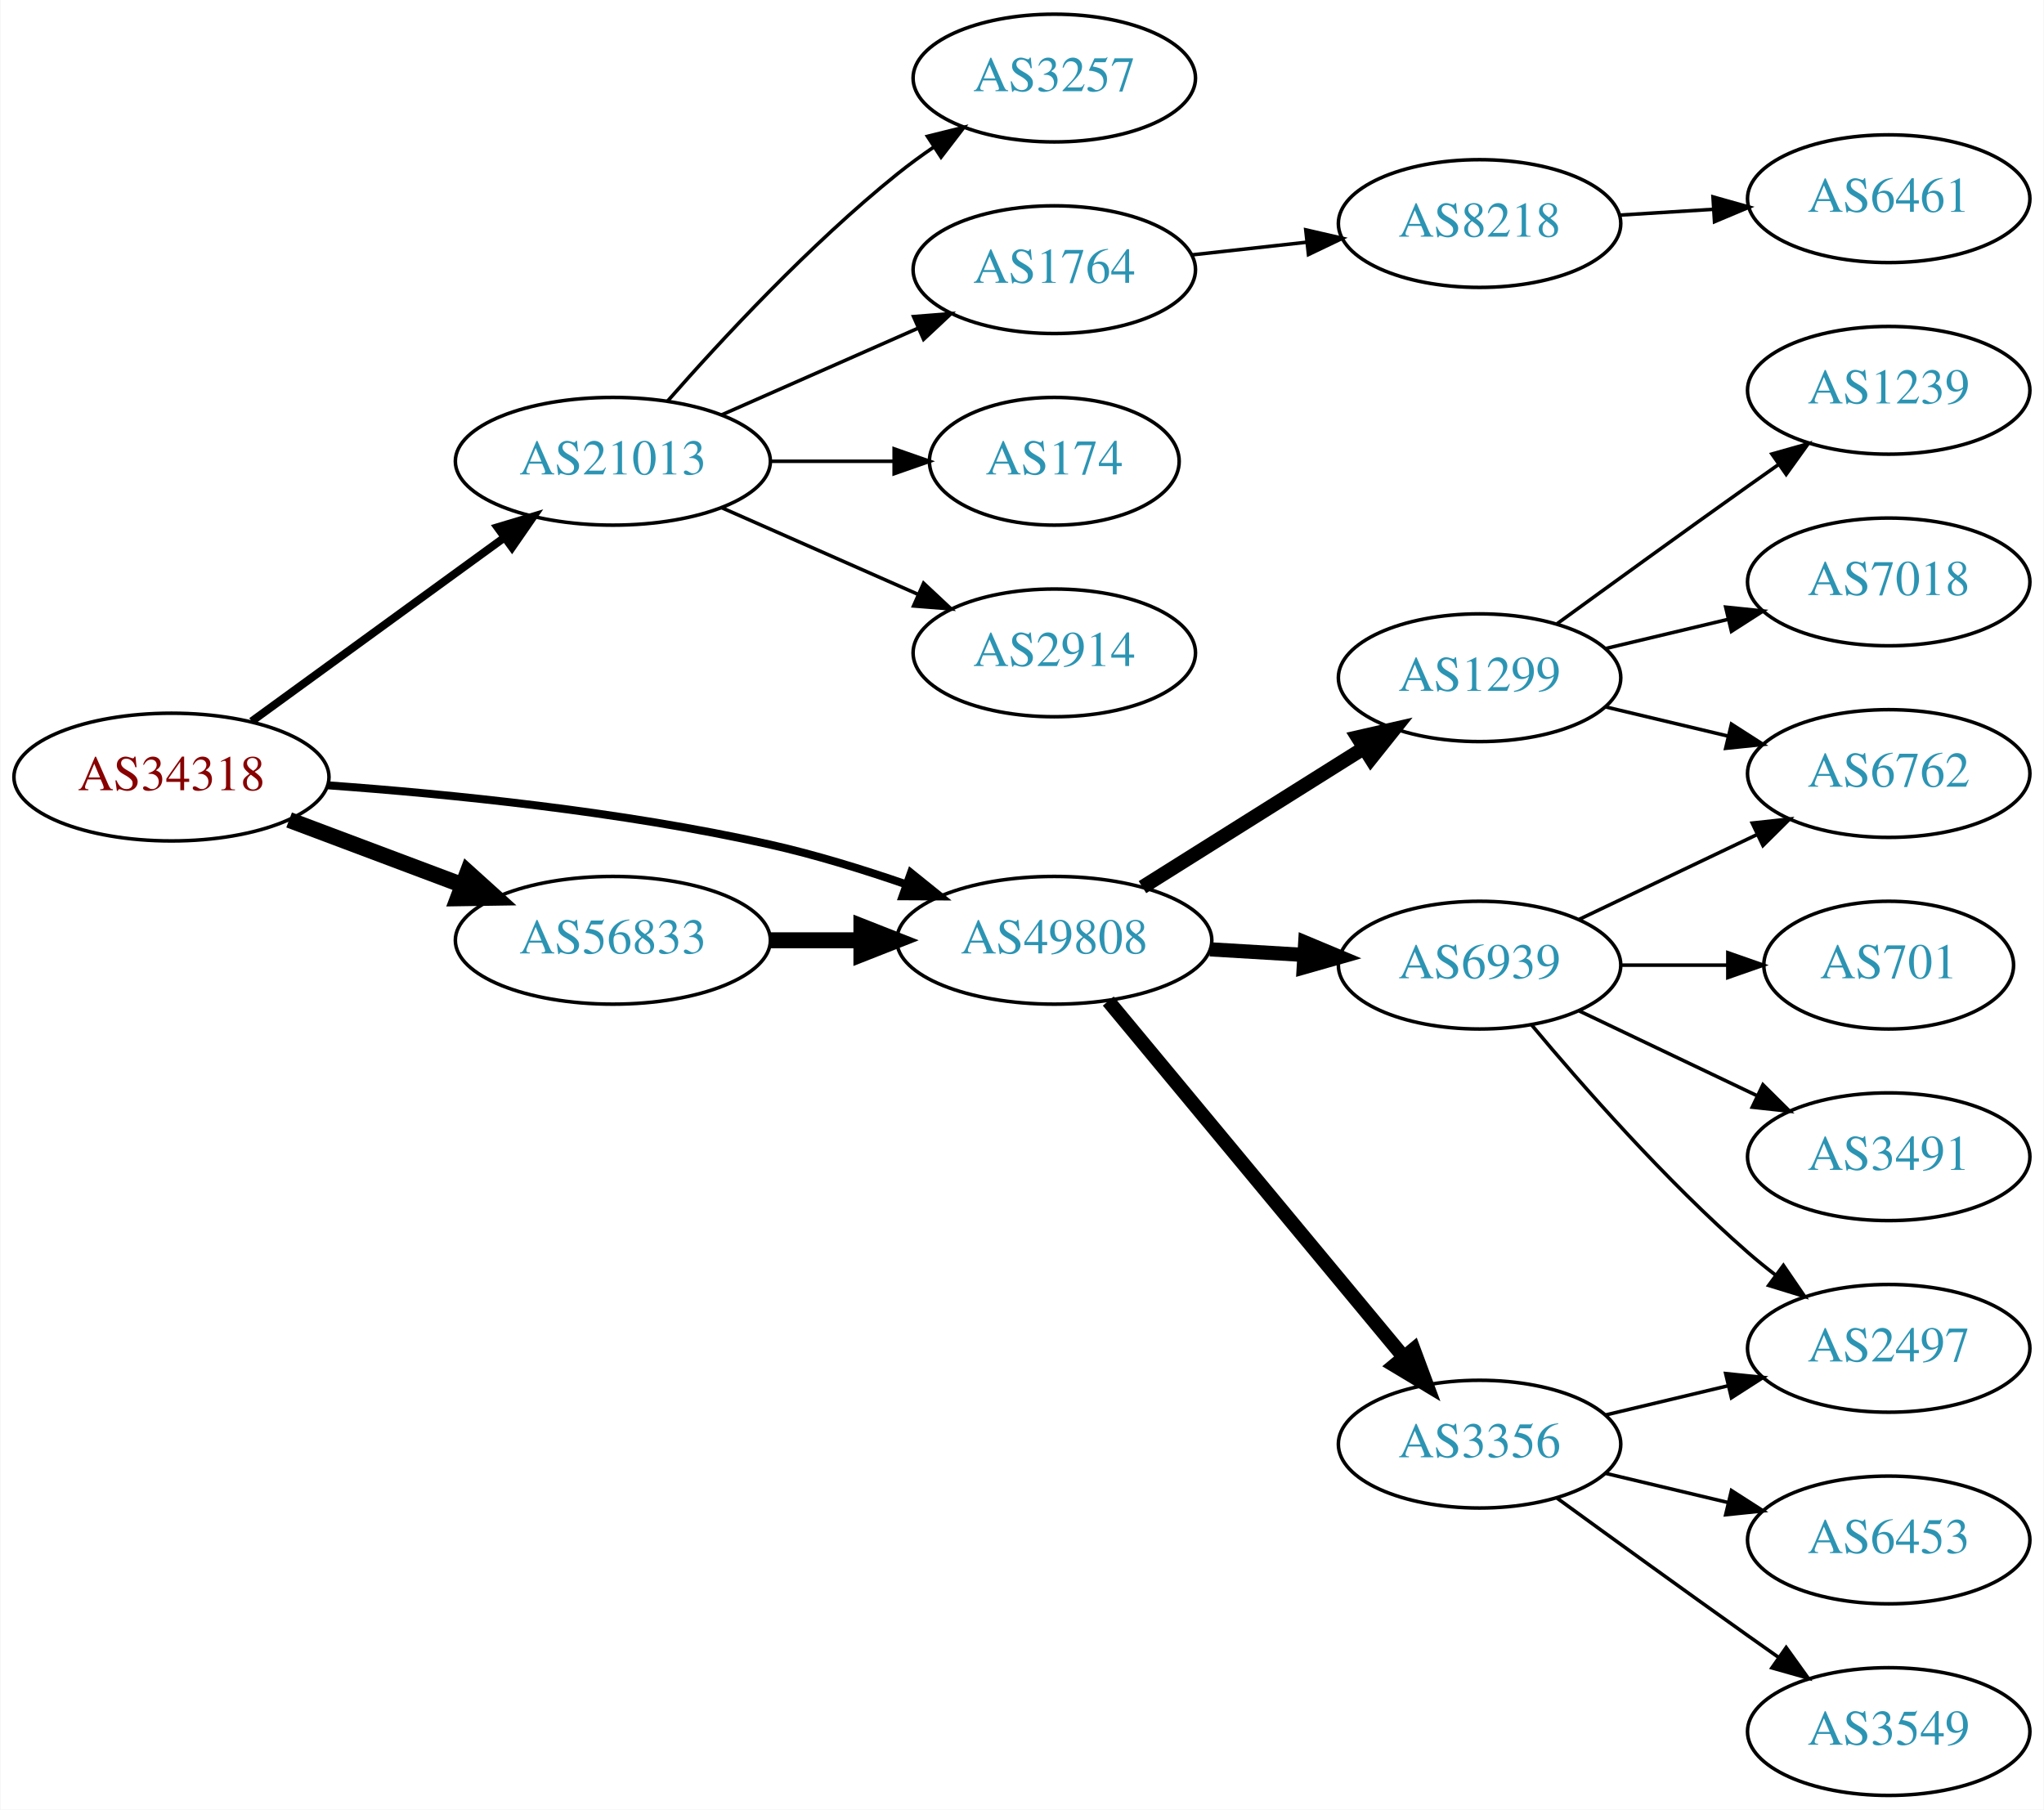
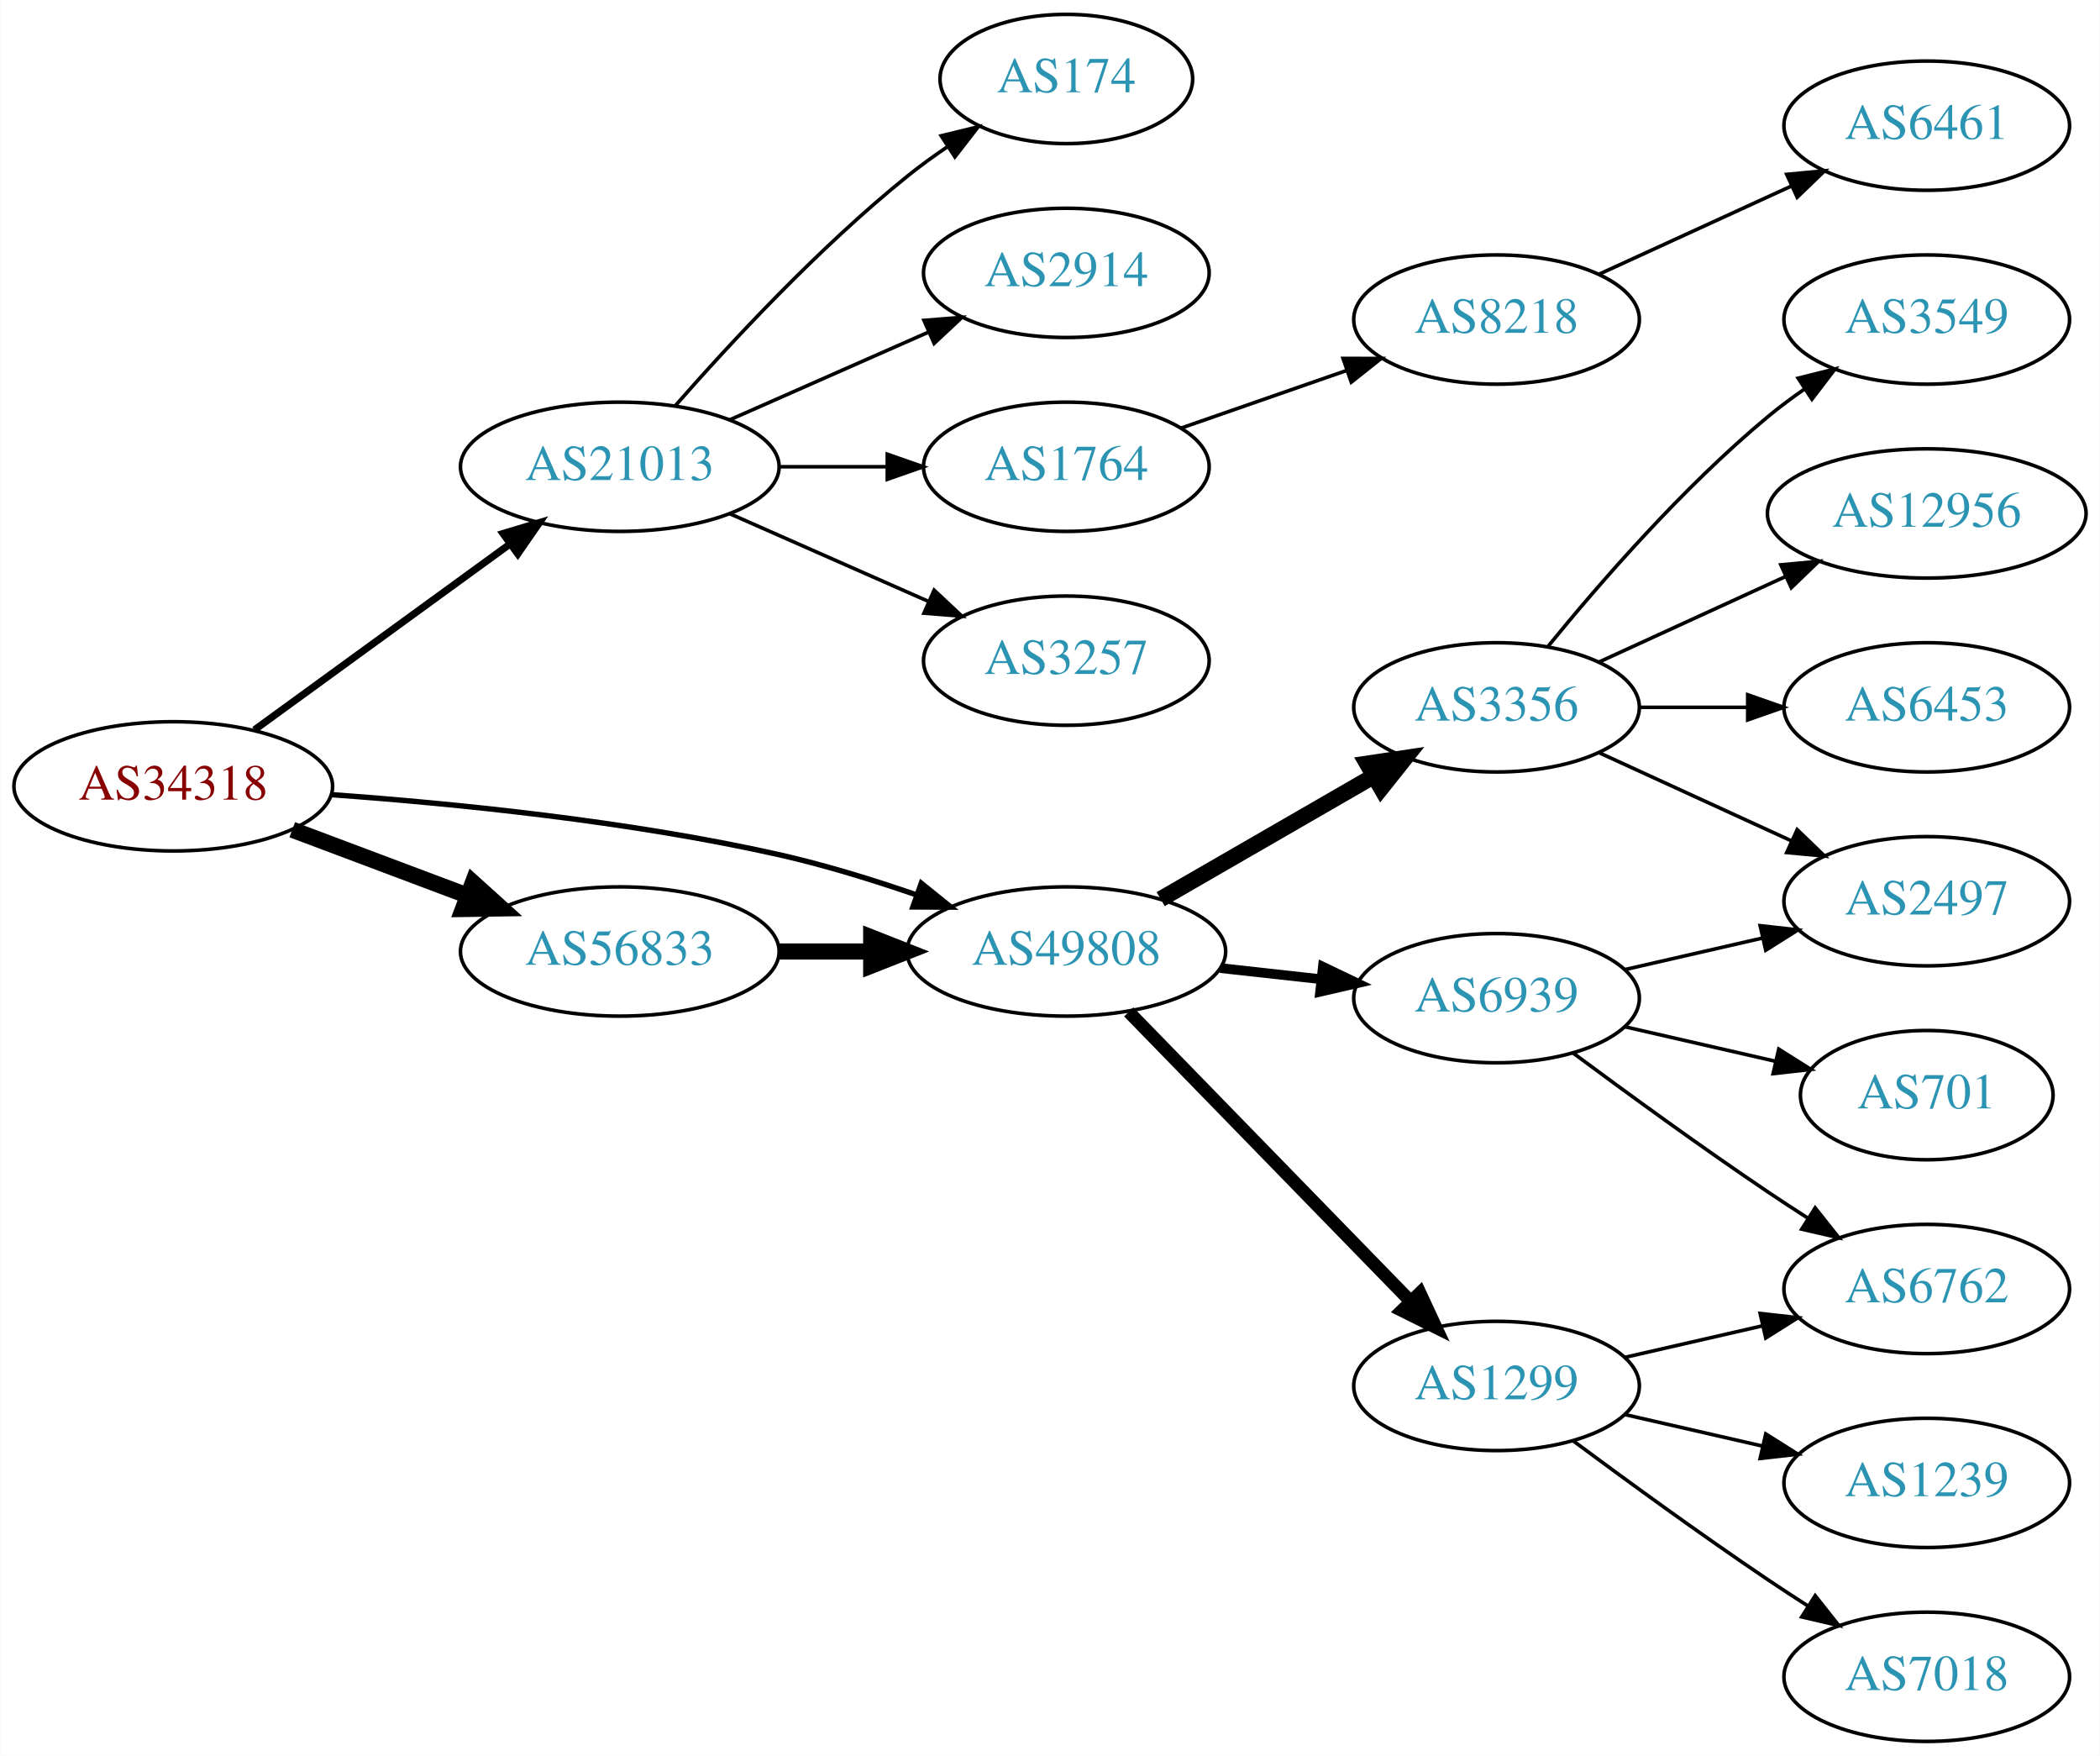
- <svg xmlns="http://www.w3.org/2000/svg" xmlns:xlink="http://www.w3.org/1999/xlink" width="576pt" height="510pt" viewBox="0.00 0.00 575.76 510.00">
-   <g id="graph0" class="graph" transform="scale(1 1) rotate(0) translate(4 506)">
-     <polygon fill="white" stroke="none" points="-4,4 -4,-506 571.762,-506 571.762,4 -4,4" />
+ <svg xmlns="http://www.w3.org/2000/svg" xmlns:xlink="http://www.w3.org/1999/xlink" width="585pt" height="489pt" viewBox="0.00 0.00 584.86 489.00">
+   <g id="graph0" class="graph" transform="scale(1 1) rotate(0) translate(4 485)">
+     <polygon fill="white" stroke="none" points="-4,4 -4,-485 580.862,-485 580.862,4 -4,4" />
    <g id="node1" class="node">
      <g id="a_node1">
        <a xlink:href="/asn/34318" xlink:title="AS34318 ~ Flashnet GmbH [AT]">
-           <ellipse fill="#ffffff" stroke="black" cx="44.196" cy="-287" rx="44.393" ry="18" />
-           <text text-anchor="middle" x="44.196" y="-283.3" font-family="Times,serif" font-size="14.00" fill="#880000">AS34318</text>
+           <ellipse fill="#ffffff" stroke="black" cx="44.196" cy="-266" rx="44.393" ry="18" />
+           <text text-anchor="middle" x="44.196" y="-262.3" font-family="Times,serif" font-size="14.00" fill="#880000">AS34318</text>
        </a>
      </g>
    </g>
    <g id="node2" class="node">
      <g id="a_node2">
        <a xlink:href="/asn/21013" xlink:title="AS21013 ~ Wels, AT [AT]">
-           <ellipse fill="#ffffff" stroke="black" cx="168.588" cy="-376" rx="44.393" ry="18" />
-           <text text-anchor="middle" x="168.588" y="-372.3" font-family="Times,serif" font-size="14.00" fill="#2c94b3">AS21013</text>
+           <ellipse fill="#ffffff" stroke="black" cx="168.588" cy="-355" rx="44.393" ry="18" />
+           <text text-anchor="middle" x="168.588" y="-351.3" font-family="Times,serif" font-size="14.00" fill="#2c94b3">AS21013</text>
        </a>
      </g>
    </g>
    <g id="edge1" class="edge">
-       <path fill="none" stroke="black" stroke-width="2.25" d="M66.796,-302.707C86.546,-317.068 115.939,-338.442 137.895,-354.408" />
-       <polygon fill="black" stroke="black" stroke-width="2.25" points="136.058,-357.4 146.205,-360.45 140.175,-351.739 136.058,-357.4" />
+       <path fill="none" stroke="black" stroke-width="2" d="M66.796,-281.707C86.546,-296.068 115.939,-317.442 137.895,-333.408" />
+       <polygon fill="black" stroke="black" stroke-width="2" points="136.058,-336.4 146.205,-339.45 140.175,-330.739 136.058,-336.4" />
    </g>
    <g id="node3" class="node">
      <g id="a_node3">
        <a xlink:href="/asn/49808" xlink:title="AS49808 ~ POWERSPEED-AS [AT]">
-           <ellipse fill="#ffffff" stroke="black" cx="292.98" cy="-241" rx="44.393" ry="18" />
-           <text text-anchor="middle" x="292.98" y="-237.3" font-family="Times,serif" font-size="14.00" fill="#2c94b3">AS49808</text>
+           <ellipse fill="#ffffff" stroke="black" cx="292.98" cy="-220" rx="44.393" ry="18" />
+           <text text-anchor="middle" x="292.98" y="-216.3" font-family="Times,serif" font-size="14.00" fill="#2c94b3">AS49808</text>
        </a>
      </g>
    </g>
    <g id="edge2" class="edge">
-       <path fill="none" stroke="black" stroke-width="2.25" d="M88.326,-284.675C122.427,-282.224 171.07,-277.36 212.784,-268 225.534,-265.139 239.102,-260.955 251.339,-256.731" />
-       <polygon fill="black" stroke="black" stroke-width="2.25" points="252.576,-260.006 260.826,-253.359 250.232,-253.41 252.576,-260.006" />
+       <path fill="none" stroke="black" stroke-width="1.5" d="M88.326,-263.675C122.427,-261.224 171.07,-256.36 212.784,-247 225.534,-244.139 239.102,-239.955 251.339,-235.731" />
+       <polygon fill="black" stroke="black" stroke-width="1.5" points="252.576,-239.006 260.826,-232.359 250.232,-232.41 252.576,-239.006" />
    </g>
    <g id="node4" class="node">
      <g id="a_node4">
        <a xlink:href="/asn/56833" xlink:title="AS56833 ~ mieX.at [AT]">
-           <ellipse fill="#ffffff" stroke="black" cx="168.588" cy="-241" rx="44.393" ry="18" />
-           <text text-anchor="middle" x="168.588" y="-237.3" font-family="Times,serif" font-size="14.00" fill="#2c94b3">AS56833</text>
+           <ellipse fill="#ffffff" stroke="black" cx="168.588" cy="-220" rx="44.393" ry="18" />
+           <text text-anchor="middle" x="168.588" y="-216.3" font-family="Times,serif" font-size="14.00" fill="#2c94b3">AS56833</text>
        </a>
      </g>
    </g>
    <g id="edge3" class="edge">
-       <path fill="none" stroke="black" stroke-width="4.5" d="M77.353,-274.914C92.251,-269.315 110.138,-262.592 126.043,-256.614" />
-       <polygon fill="black" stroke="black" stroke-width="4.5" points="127.67,-260.209 135.646,-253.005 124.9,-252.838 127.67,-260.209" />
+       <path fill="none" stroke="black" stroke-width="4.5" d="M77.353,-253.914C92.251,-248.315 110.138,-241.592 126.043,-235.614" />
+       <polygon fill="black" stroke="black" stroke-width="4.5" points="127.67,-239.209 135.646,-232.005 124.9,-231.838 127.67,-239.209" />
    </g>
    <g id="node5" class="node">
      <g id="a_node5">
-         <a xlink:href="/asn/1764" xlink:title="AS1764 ~ NEXTLAYER-AS [AT]">
-           <ellipse fill="#ffffff" stroke="black" cx="292.98" cy="-430" rx="39.794" ry="18" />
-           <text text-anchor="middle" x="292.98" y="-426.3" font-family="Times,serif" font-size="14.00" fill="#2c94b3">AS1764</text>
+         <a xlink:href="/asn/2914" xlink:title="AS2914 ~ NTT America, Inc. [US]">
+           <ellipse fill="#ffffff" stroke="black" cx="292.98" cy="-409" rx="39.794" ry="18" />
+           <text text-anchor="middle" x="292.98" y="-405.3" font-family="Times,serif" font-size="14.00" fill="#2c94b3">AS2914</text>
        </a>
      </g>
    </g>
    <g id="edge4" class="edge">
-       <path fill="none" stroke="black" d="M199.216,-389.072C215.81,-396.393 236.67,-405.597 254.403,-413.421" />
-       <polygon fill="black" stroke="black" points="253.325,-416.77 263.887,-417.605 256.151,-410.366 253.325,-416.77" />
+       <path fill="none" stroke="black" d="M199.216,-368.072C215.81,-375.393 236.67,-384.597 254.403,-392.421" />
+       <polygon fill="black" stroke="black" points="253.325,-395.77 263.887,-396.605 256.151,-389.366 253.325,-395.77" />
    </g>
    <g id="node6" class="node">
      <g id="a_node6">
-         <a xlink:href="/asn/174" xlink:title="AS174 ~ Cogent Communications [US]">
-           <ellipse fill="#ffffff" stroke="black" cx="292.98" cy="-376" rx="35.194" ry="18" />
-           <text text-anchor="middle" x="292.98" y="-372.3" font-family="Times,serif" font-size="14.00" fill="#2c94b3">AS174</text>
+         <a xlink:href="/asn/1764" xlink:title="AS1764 ~ NEXTLAYER-AS [AT]">
+           <ellipse fill="#ffffff" stroke="black" cx="292.98" cy="-355" rx="39.794" ry="18" />
+           <text text-anchor="middle" x="292.98" y="-351.3" font-family="Times,serif" font-size="14.00" fill="#2c94b3">AS1764</text>
        </a>
      </g>
    </g>
    <g id="edge5" class="edge">
-       <path fill="none" stroke="black" d="M213.084,-376C224.341,-376 236.473,-376 247.767,-376" />
-       <polygon fill="black" stroke="black" points="247.854,-379.5 257.854,-376 247.854,-372.5 247.854,-379.5" />
+       <path fill="none" stroke="black" d="M213.084,-355C222.773,-355 233.11,-355 243.002,-355" />
+       <polygon fill="black" stroke="black" points="243.105,-358.5 253.105,-355 243.105,-351.5 243.105,-358.5" />
    </g>
    <g id="node7" class="node">
      <g id="a_node7">
-         <a xlink:href="/asn/2914" xlink:title="AS2914 ~ NTT America, Inc. [US]">
-           <ellipse fill="#ffffff" stroke="black" cx="292.98" cy="-322" rx="39.794" ry="18" />
-           <text text-anchor="middle" x="292.98" y="-318.3" font-family="Times,serif" font-size="14.00" fill="#2c94b3">AS2914</text>
+         <a xlink:href="/asn/3257" xlink:title="AS3257 ~ GTT [DE]">
+           <ellipse fill="#ffffff" stroke="black" cx="292.98" cy="-301" rx="39.794" ry="18" />
+           <text text-anchor="middle" x="292.98" y="-297.3" font-family="Times,serif" font-size="14.00" fill="#2c94b3">AS3257</text>
        </a>
      </g>
    </g>
    <g id="edge6" class="edge">
-       <path fill="none" stroke="black" d="M199.216,-362.928C215.81,-355.607 236.67,-346.403 254.403,-338.579" />
-       <polygon fill="black" stroke="black" points="256.151,-341.634 263.887,-334.395 253.325,-335.23 256.151,-341.634" />
+       <path fill="none" stroke="black" d="M199.216,-341.928C215.81,-334.607 236.67,-325.403 254.403,-317.579" />
+       <polygon fill="black" stroke="black" points="256.151,-320.634 263.887,-313.395 253.325,-314.23 256.151,-320.634" />
    </g>
    <g id="node8" class="node">
      <g id="a_node8">
-         <a xlink:href="/asn/3257" xlink:title="AS3257 ~ GTT [DE]">
-           <ellipse fill="#ffffff" stroke="black" cx="292.98" cy="-484" rx="39.794" ry="18" />
-           <text text-anchor="middle" x="292.98" y="-480.3" font-family="Times,serif" font-size="14.00" fill="#2c94b3">AS3257</text>
+         <a xlink:href="/asn/174" xlink:title="AS174 ~ Cogent Communications [US]">
+           <ellipse fill="#ffffff" stroke="black" cx="292.98" cy="-463" rx="35.194" ry="18" />
+           <text text-anchor="middle" x="292.98" y="-459.3" font-family="Times,serif" font-size="14.00" fill="#2c94b3">AS174</text>
        </a>
      </g>
    </g>
    <g id="edge7" class="edge">
-       <path fill="none" stroke="black" d="M184.021,-392.983C199.152,-410.229 224.116,-437.148 248.784,-457 252.04,-459.62 255.565,-462.192 259.149,-464.646" />
-       <polygon fill="black" stroke="black" points="257.237,-467.577 267.522,-470.121 261.068,-461.719 257.237,-467.577" />
+       <path fill="none" stroke="black" d="M184.021,-371.983C199.152,-389.229 224.116,-416.148 248.784,-436 252.289,-438.821 256.107,-441.587 259.975,-444.208" />
+       <polygon fill="black" stroke="black" points="258.126,-447.18 268.421,-449.682 261.933,-441.306 258.126,-447.18" />
    </g>
    <g id="node11" class="node">
      <g id="a_node11">
        <a xlink:href="/asn/6939" xlink:title="AS6939 ~ Hurricane Electric LLC [US]">
-           <ellipse fill="#ffffff" stroke="black" cx="412.823" cy="-234" rx="39.794" ry="18" />
-           <text text-anchor="middle" x="412.823" y="-230.3" font-family="Times,serif" font-size="14.00" fill="#2c94b3">AS6939</text>
+           <ellipse fill="#ffffff" stroke="black" cx="412.823" cy="-207" rx="39.794" ry="18" />
+           <text text-anchor="middle" x="412.823" y="-203.3" font-family="Times,serif" font-size="14.00" fill="#2c94b3">AS6939</text>
        </a>
      </g>
    </g>
    <g id="edge10" class="edge">
-       <path fill="none" stroke="black" stroke-width="4" d="M336.858,-238.453C345.466,-237.942 354.569,-237.401 363.353,-236.879" />
-       <polygon fill="black" stroke="black" stroke-width="4" points="363.693,-240.365 373.467,-236.278 363.277,-233.378 363.693,-240.365" />
+       <path fill="none" stroke="black" stroke-width="2.7" d="M335.859,-215.38C344.895,-214.383 354.517,-213.322 363.768,-212.301" />
+       <polygon fill="black" stroke="black" stroke-width="2.7" points="364.449,-215.747 374.005,-211.172 363.681,-208.79 364.449,-215.747" />
    </g>
    <g id="node12" class="node">
      <g id="a_node12">
-         <a xlink:href="/asn/3356" xlink:title="AS3356 ~ Level 3 Parent, LLC [US]">
+         <a xlink:href="/asn/1299" xlink:title="AS1299 ~ Telia Carrier [EU]">
          <ellipse fill="#ffffff" stroke="black" cx="412.823" cy="-99" rx="39.794" ry="18" />
-           <text text-anchor="middle" x="412.823" y="-95.3" font-family="Times,serif" font-size="14.00" fill="#2c94b3">AS3356</text>
+           <text text-anchor="middle" x="412.823" y="-95.3" font-family="Times,serif" font-size="14.00" fill="#2c94b3">AS1299</text>
        </a>
      </g>
    </g>
    <g id="edge11" class="edge">
-       <path fill="none" stroke="black" stroke-width="4" d="M308.195,-223.871C328.921,-198.896 367.552,-152.346 391.344,-123.678" />
-       <polygon fill="black" stroke="black" stroke-width="4" points="394.231,-125.679 397.924,-115.748 388.844,-121.208 394.231,-125.679" />
+       <path fill="none" stroke="black" stroke-width="3.6" d="M310.366,-203.175C330.796,-182.198 365.834,-146.222 388.914,-122.523" />
+       <polygon fill="black" stroke="black" stroke-width="3.6" points="391.484,-124.901 395.953,-115.295 386.469,-120.017 391.484,-124.901" />
    </g>
    <g id="node13" class="node">
      <g id="a_node13">
-         <a xlink:href="/asn/1299" xlink:title="AS1299 ~ Telia Carrier [EU]">
-           <ellipse fill="#ffffff" stroke="black" cx="412.823" cy="-315" rx="39.794" ry="18" />
-           <text text-anchor="middle" x="412.823" y="-311.3" font-family="Times,serif" font-size="14.00" fill="#2c94b3">AS1299</text>
+         <a xlink:href="/asn/3356" xlink:title="AS3356 ~ Level 3 Parent, LLC [US]">
+           <ellipse fill="#ffffff" stroke="black" cx="412.823" cy="-288" rx="39.794" ry="18" />
+           <text text-anchor="middle" x="412.823" y="-284.3" font-family="Times,serif" font-size="14.00" fill="#2c94b3">AS3356</text>
        </a>
      </g>
    </g>
    <g id="edge12" class="edge">
-       <path fill="none" stroke="black" stroke-width="4" d="M317.828,-255.975C335.791,-267.255 360.592,-282.829 380.208,-295.147" />
-       <polygon fill="black" stroke="black" stroke-width="4" points="378.483,-298.197 388.813,-300.551 382.206,-292.269 378.483,-298.197" />
-     </g>
-     <g id="edge17" class="edge">
-       <path fill="none" stroke="black" stroke-width="4.5" d="M213.084,-241C221.29,-241 229.961,-241 238.434,-241" />
-       <polygon fill="black" stroke="black" stroke-width="4.5" points="238.625,-244.938 248.625,-241 238.625,-237.063 238.625,-244.938" />
+       <path fill="none" stroke="black" stroke-width="4.5" d="M319.261,-234.588C336.58,-244.582 359.731,-257.941 378.547,-268.799" />
+       <polygon fill="black" stroke="black" stroke-width="4.5" points="376.762,-272.314 387.391,-273.902 380.698,-265.493 376.762,-272.314" />
+     </g>
+     <g id="edge16" class="edge">
+       <path fill="none" stroke="black" stroke-width="4.5" d="M213.084,-220C221.29,-220 229.961,-220 238.434,-220" />
+       <polygon fill="black" stroke="black" stroke-width="4.5" points="238.625,-223.938 248.625,-220 238.625,-216.063 238.625,-223.938" />
    </g>
    <g id="node9" class="node">
      <g id="a_node9">
        <a xlink:href="/asn/8218" xlink:title="AS8218 ~ legacy Neotelecoms [FR]">
-           <ellipse fill="#ffffff" stroke="black" cx="412.823" cy="-443" rx="39.794" ry="18" />
-           <text text-anchor="middle" x="412.823" y="-439.3" font-family="Times,serif" font-size="14.00" fill="#2c94b3">AS8218</text>
+           <ellipse fill="#ffffff" stroke="black" cx="412.823" cy="-396" rx="39.794" ry="18" />
+           <text text-anchor="middle" x="412.823" y="-392.3" font-family="Times,serif" font-size="14.00" fill="#2c94b3">AS8218</text>
        </a>
      </g>
    </g>
    <g id="edge8" class="edge">
-       <path fill="none" stroke="black" d="M331.591,-434.149C341.902,-435.287 353.219,-436.535 364.019,-437.726" />
-       <polygon fill="black" stroke="black" points="363.842,-441.228 374.166,-438.846 364.61,-434.27 363.842,-441.228" />
+       <path fill="none" stroke="black" d="M324.942,-365.772C339.039,-370.677 355.915,-376.548 371.029,-381.807" />
+       <polygon fill="black" stroke="black" points="370.064,-385.177 380.659,-385.157 372.364,-378.566 370.064,-385.177" />
    </g>
    <g id="node10" class="node">
      <g id="a_node10">
        <a xlink:href="/asn/6461" xlink:title="AS6461 ~ Zayo Bandwidth [US]">
-           <ellipse fill="#ffffff" stroke="black" cx="528.116" cy="-450" rx="39.794" ry="18" />
-           <text text-anchor="middle" x="528.116" y="-446.3" font-family="Times,serif" font-size="14.00" fill="#2c94b3">AS6461</text>
+           <ellipse fill="#ffffff" stroke="black" cx="532.666" cy="-450" rx="39.794" ry="18" />
+           <text text-anchor="middle" x="532.666" y="-446.3" font-family="Times,serif" font-size="14.00" fill="#2c94b3">AS6461</text>
        </a>
      </g>
    </g>
    <g id="edge9" class="edge">
-       <path fill="none" stroke="black" d="M452.179,-445.37C460.668,-445.894 469.772,-446.457 478.606,-447.003" />
-       <polygon fill="black" stroke="black" points="478.603,-450.509 488.8,-447.633 479.034,-443.522 478.603,-450.509" />
+       <path fill="none" stroke="black" d="M441.452,-408.661C457.409,-415.973 477.679,-425.261 494.962,-433.181" />
+       <polygon fill="black" stroke="black" points="493.661,-436.435 504.21,-437.419 496.577,-430.071 493.661,-436.435" />
    </g>
    <g id="node14" class="node">
      <g id="a_node14">
-         <a xlink:href="/asn/701" xlink:title="AS701 ~ UUNET [US]">
-           <ellipse fill="#ffffff" stroke="black" cx="528.116" cy="-234" rx="35.194" ry="18" />
-           <text text-anchor="middle" x="528.116" y="-230.3" font-family="Times,serif" font-size="14.00" fill="#2c94b3">AS701</text>
+         <a xlink:href="/asn/2497" xlink:title="AS2497 ~ Internet Initiative Japan Inc. [JP]">
+           <ellipse fill="#ffffff" stroke="black" cx="532.666" cy="-234" rx="39.794" ry="18" />
+           <text text-anchor="middle" x="532.666" y="-230.3" font-family="Times,serif" font-size="14.00" fill="#2c94b3">AS2497</text>
        </a>
      </g>
    </g>
    <g id="edge13" class="edge">
-       <path fill="none" stroke="black" d="M452.495,-234C462.201,-234 472.691,-234 482.654,-234" />
-       <polygon fill="black" stroke="black" points="482.79,-237.5 492.79,-234 482.79,-230.5 482.79,-237.5" />
+       <path fill="none" stroke="black" d="M448.542,-214.955C460.542,-217.704 474.163,-220.825 486.856,-223.733" />
+       <polygon fill="black" stroke="black" points="486.258,-227.187 496.787,-226.009 487.821,-220.364 486.258,-227.187" />
    </g>
    <g id="node15" class="node">
      <g id="a_node15">
-         <a xlink:href="/asn/2497" xlink:title="AS2497 ~ Internet Initiative Japan Inc. [JP]">
-           <ellipse fill="#ffffff" stroke="black" cx="528.116" cy="-126" rx="39.794" ry="18" />
-           <text text-anchor="middle" x="528.116" y="-122.3" font-family="Times,serif" font-size="14.00" fill="#2c94b3">AS2497</text>
+         <a xlink:href="/asn/6762" xlink:title="AS6762 ~ TELECOM ITALIA SPARKLE S.p.A. [IT]">
+           <ellipse fill="#ffffff" stroke="black" cx="532.666" cy="-126" rx="39.794" ry="18" />
+           <text text-anchor="middle" x="532.666" y="-122.3" font-family="Times,serif" font-size="14.00" fill="#2c94b3">AS6762</text>
        </a>
      </g>
    </g>
    <g id="edge14" class="edge">
-       <path fill="none" stroke="black" d="M427.453,-217.183C441.736,-200.071 465.282,-173.255 488.469,-153 490.935,-150.846 493.574,-148.706 496.271,-146.628" />
-       <polygon fill="black" stroke="black" points="498.444,-149.375 504.425,-140.63 494.296,-143.736 498.444,-149.375" />
+       <path fill="none" stroke="black" d="M434.153,-191.723C449.016,-180.696 469.76,-165.593 488.469,-153 492.018,-150.611 495.769,-148.161 499.517,-145.758" />
+       <polygon fill="black" stroke="black" points="501.585,-148.591 508.166,-140.288 497.843,-142.675 501.585,-148.591" />
    </g>
    <g id="node16" class="node">
      <g id="a_node16">
-         <a xlink:href="/asn/3491" xlink:title="AS3491 ~ PCCW Global, Inc. [US]">
-           <ellipse fill="#ffffff" stroke="black" cx="528.116" cy="-180" rx="39.794" ry="18" />
-           <text text-anchor="middle" x="528.116" y="-176.3" font-family="Times,serif" font-size="14.00" fill="#2c94b3">AS3491</text>
+         <a xlink:href="/asn/701" xlink:title="AS701 ~ UUNET [US]">
+           <ellipse fill="#ffffff" stroke="black" cx="532.666" cy="-180" rx="35.194" ry="18" />
+           <text text-anchor="middle" x="532.666" y="-176.3" font-family="Times,serif" font-size="14.00" fill="#2c94b3">AS701</text>
        </a>
      </g>
    </g>
    <g id="edge15" class="edge">
-       <path fill="none" stroke="black" d="M440.959,-221.066C455.953,-213.919 474.774,-204.948 490.998,-197.215" />
-       <polygon fill="black" stroke="black" points="492.68,-200.291 500.201,-192.829 489.668,-193.972 492.68,-200.291" />
+       <path fill="none" stroke="black" d="M448.542,-199.045C461.635,-196.045 476.657,-192.604 490.298,-189.478" />
+       <polygon fill="black" stroke="black" points="491.439,-192.807 500.405,-187.162 489.876,-185.984 491.439,-192.807" />
+     </g>
+     <g id="edge17" class="edge">
+       <path fill="none" stroke="black" d="M448.542,-106.955C460.542,-109.704 474.163,-112.825 486.856,-115.733" />
+       <polygon fill="black" stroke="black" points="486.258,-119.187 496.787,-118.009 487.821,-112.364 486.258,-119.187" />
    </g>
    <g id="node17" class="node">
      <g id="a_node17">
-         <a xlink:href="/asn/6762" xlink:title="AS6762 ~ TELECOM ITALIA SPARKLE S.p.A. [IT]">
-           <ellipse fill="#ffffff" stroke="black" cx="528.116" cy="-288" rx="39.794" ry="18" />
-           <text text-anchor="middle" x="528.116" y="-284.3" font-family="Times,serif" font-size="14.00" fill="#2c94b3">AS6762</text>
-         </a>
-       </g>
-     </g>
-     <g id="edge16" class="edge">
-       <path fill="none" stroke="black" d="M440.959,-246.934C455.953,-254.081 474.774,-263.052 490.998,-270.785" />
-       <polygon fill="black" stroke="black" points="489.668,-274.028 500.201,-275.171 492.68,-267.709 489.668,-274.028" />
+         <a xlink:href="/asn/1239" xlink:title="AS1239 ~ Sprint [US]">
+           <ellipse fill="#ffffff" stroke="black" cx="532.666" cy="-72" rx="39.794" ry="18" />
+           <text text-anchor="middle" x="532.666" y="-68.3" font-family="Times,serif" font-size="14.00" fill="#2c94b3">AS1239</text>
+         </a>
+       </g>
+     </g>
+     <g id="edge18" class="edge">
+       <path fill="none" stroke="black" d="M448.542,-91.045C460.542,-88.296 474.163,-85.175 486.856,-82.267" />
+       <polygon fill="black" stroke="black" points="487.821,-85.636 496.787,-79.991 486.258,-78.813 487.821,-85.636" />
+     </g>
+     <g id="node18" class="node">
+       <g id="a_node18">
+         <a xlink:href="/asn/7018" xlink:title="AS7018 ~ AT&amp;T Services, Inc. [US]">
+           <ellipse fill="#ffffff" stroke="black" cx="532.666" cy="-18" rx="39.794" ry="18" />
+           <text text-anchor="middle" x="532.666" y="-14.3" font-family="Times,serif" font-size="14.00" fill="#2c94b3">AS7018</text>
+         </a>
+       </g>
+     </g>
+     <g id="edge19" class="edge">
+       <path fill="none" stroke="black" d="M434.153,-83.723C449.016,-72.696 469.76,-57.593 488.469,-45 492.018,-42.611 495.769,-40.161 499.517,-37.758" />
+       <polygon fill="black" stroke="black" points="501.585,-40.591 508.166,-32.288 497.843,-34.675 501.585,-40.591" />
    </g>
    <g id="edge22" class="edge">
-       <path fill="none" stroke="black" d="M448.43,-107.248C459.301,-109.838 471.456,-112.735 482.898,-115.462" />
-       <polygon fill="black" stroke="black" points="482.182,-118.889 492.721,-117.803 483.804,-112.08 482.182,-118.889" />
+       <path fill="none" stroke="black" d="M441.452,-275.339C457.409,-268.027 477.679,-258.739 494.962,-250.819" />
+       <polygon fill="black" stroke="black" points="496.577,-253.929 504.21,-246.581 493.661,-247.565 496.577,-253.929" />
+     </g>
+     <g id="node19" class="node">
+       <g id="a_node19">
+         <a xlink:href="/asn/3549" xlink:title="AS3549 ~ Level 3 Parent, LLC [US]">
+           <ellipse fill="#ffffff" stroke="black" cx="532.666" cy="-396" rx="39.794" ry="18" />
+           <text text-anchor="middle" x="532.666" y="-392.3" font-family="Times,serif" font-size="14.00" fill="#2c94b3">AS3549</text>
+         </a>
+       </g>
+     </g>
+     <g id="edge20" class="edge">
+       <path fill="none" stroke="black" d="M427.242,-305.065C441.357,-322.375 464.771,-349.345 488.469,-369 491.686,-371.668 495.186,-374.27 498.757,-376.741" />
+       <polygon fill="black" stroke="black" points="496.835,-379.666 507.113,-382.236 500.68,-373.817 496.835,-379.666" />
    </g>
    <g id="node20" class="node">
      <g id="a_node20">
-         <a xlink:href="/asn/3549" xlink:title="AS3549 ~ Level 3 Parent, LLC [US]">
-           <ellipse fill="#ffffff" stroke="black" cx="528.116" cy="-18" rx="39.794" ry="18" />
-           <text text-anchor="middle" x="528.116" y="-14.3" font-family="Times,serif" font-size="14.00" fill="#2c94b3">AS3549</text>
+         <a xlink:href="/asn/12956" xlink:title="AS12956 ~ TELXIUS [ES]">
+           <ellipse fill="#ffffff" stroke="black" cx="532.666" cy="-342" rx="44.393" ry="18" />
+           <text text-anchor="middle" x="532.666" y="-338.3" font-family="Times,serif" font-size="14.00" fill="#2c94b3">AS12956</text>
        </a>
      </g>
    </g>
    <g id="edge21" class="edge">
-       <path fill="none" stroke="black" d="M434.671,-83.778C449.605,-72.909 470.219,-57.975 488.469,-45 491.29,-42.995 494.233,-40.915 497.181,-38.841" />
-       <polygon fill="black" stroke="black" points="499.227,-41.681 505.406,-33.074 495.208,-35.95 499.227,-41.681" />
+       <path fill="none" stroke="black" d="M441.452,-300.661C456.95,-307.762 476.516,-316.728 493.463,-324.494" />
+       <polygon fill="black" stroke="black" points="492.016,-327.681 502.565,-328.665 494.933,-321.317 492.016,-327.681" />
    </g>
    <g id="node21" class="node">
      <g id="a_node21">
        <a xlink:href="/asn/6453" xlink:title="AS6453 ~ TATA COMMUNICATIONS (AMERICA) INC [US]">
-           <ellipse fill="#ffffff" stroke="black" cx="528.116" cy="-72" rx="39.794" ry="18" />
-           <text text-anchor="middle" x="528.116" y="-68.3" font-family="Times,serif" font-size="14.00" fill="#2c94b3">AS6453</text>
+           <ellipse fill="#ffffff" stroke="black" cx="532.666" cy="-288" rx="39.794" ry="18" />
+           <text text-anchor="middle" x="532.666" y="-284.3" font-family="Times,serif" font-size="14.00" fill="#2c94b3">AS6453</text>
        </a>
      </g>
    </g>
    <g id="edge23" class="edge">
-       <path fill="none" stroke="black" d="M448.43,-90.752C459.301,-88.162 471.456,-85.265 482.898,-82.538" />
-       <polygon fill="black" stroke="black" points="483.804,-85.92 492.721,-80.197 482.182,-79.111 483.804,-85.92" />
-     </g>
-     <g id="edge18" class="edge">
-       <path fill="none" stroke="black" d="M448.43,-306.752C459.301,-304.162 471.456,-301.265 482.898,-298.538" />
-       <polygon fill="black" stroke="black" points="483.804,-301.92 492.721,-296.197 482.182,-295.111 483.804,-301.92" />
-     </g>
-     <g id="node18" class="node">
-       <g id="a_node18">
-         <a xlink:href="/asn/7018" xlink:title="AS7018 ~ AT&amp;T Services, Inc. [US]">
-           <ellipse fill="#ffffff" stroke="black" cx="528.116" cy="-342" rx="39.794" ry="18" />
-           <text text-anchor="middle" x="528.116" y="-338.3" font-family="Times,serif" font-size="14.00" fill="#2c94b3">AS7018</text>
-         </a>
-       </g>
-     </g>
-     <g id="edge19" class="edge">
-       <path fill="none" stroke="black" d="M448.43,-323.248C459.301,-325.838 471.456,-328.735 482.898,-331.462" />
-       <polygon fill="black" stroke="black" points="482.182,-334.889 492.721,-333.803 483.804,-328.08 482.182,-334.889" />
-     </g>
-     <g id="node19" class="node">
-       <g id="a_node19">
-         <a xlink:href="/asn/1239" xlink:title="AS1239 ~ Sprint [US]">
-           <ellipse fill="#ffffff" stroke="black" cx="528.116" cy="-396" rx="39.794" ry="18" />
-           <text text-anchor="middle" x="528.116" y="-392.3" font-family="Times,serif" font-size="14.00" fill="#2c94b3">AS1239</text>
-         </a>
-       </g>
-     </g>
-     <g id="edge20" class="edge">
-       <path fill="none" stroke="black" d="M434.671,-330.222C449.605,-341.091 470.219,-356.025 488.469,-369 491.29,-371.005 494.233,-373.085 497.181,-375.159" />
-       <polygon fill="black" stroke="black" points="495.208,-378.05 505.406,-380.926 499.227,-372.319 495.208,-378.05" />
+       <path fill="none" stroke="black" d="M452.736,-288C462.289,-288 472.639,-288 482.601,-288" />
+       <polygon fill="black" stroke="black" points="482.794,-291.5 492.794,-288 482.794,-284.5 482.794,-291.5" />
    </g>
  </g>
</svg>
